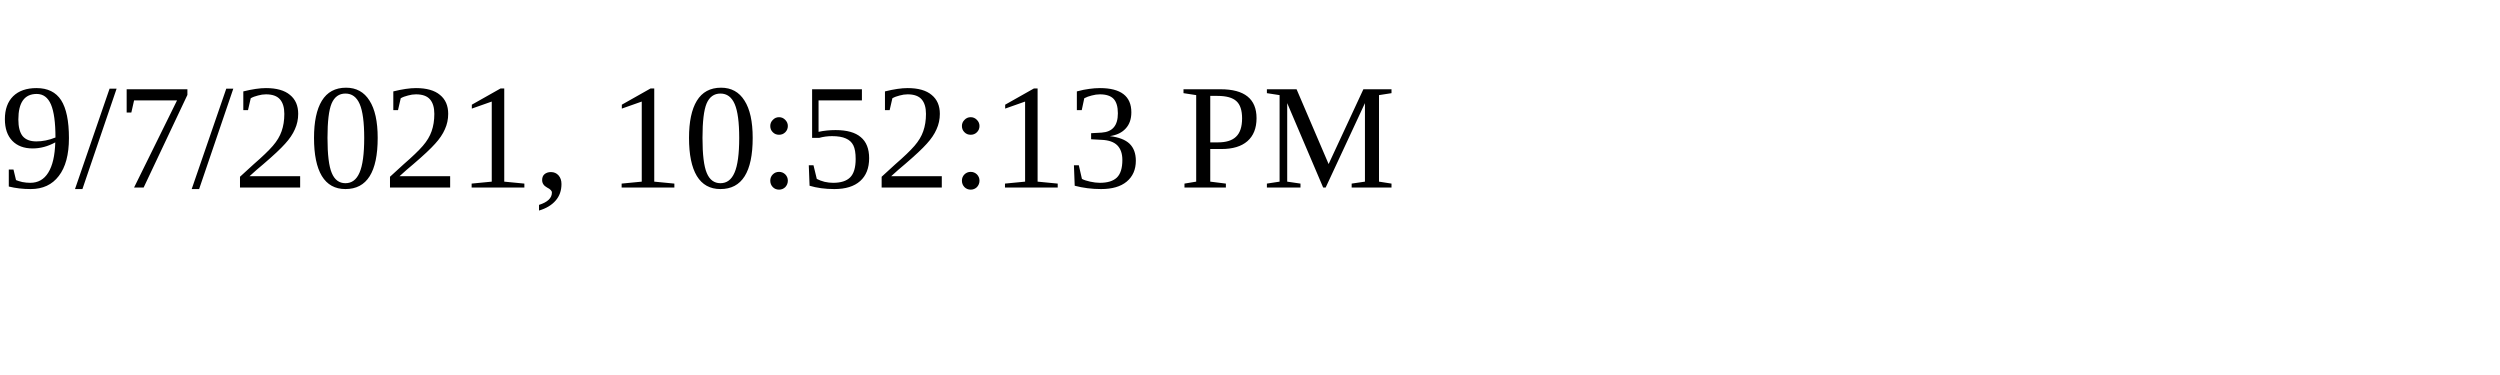
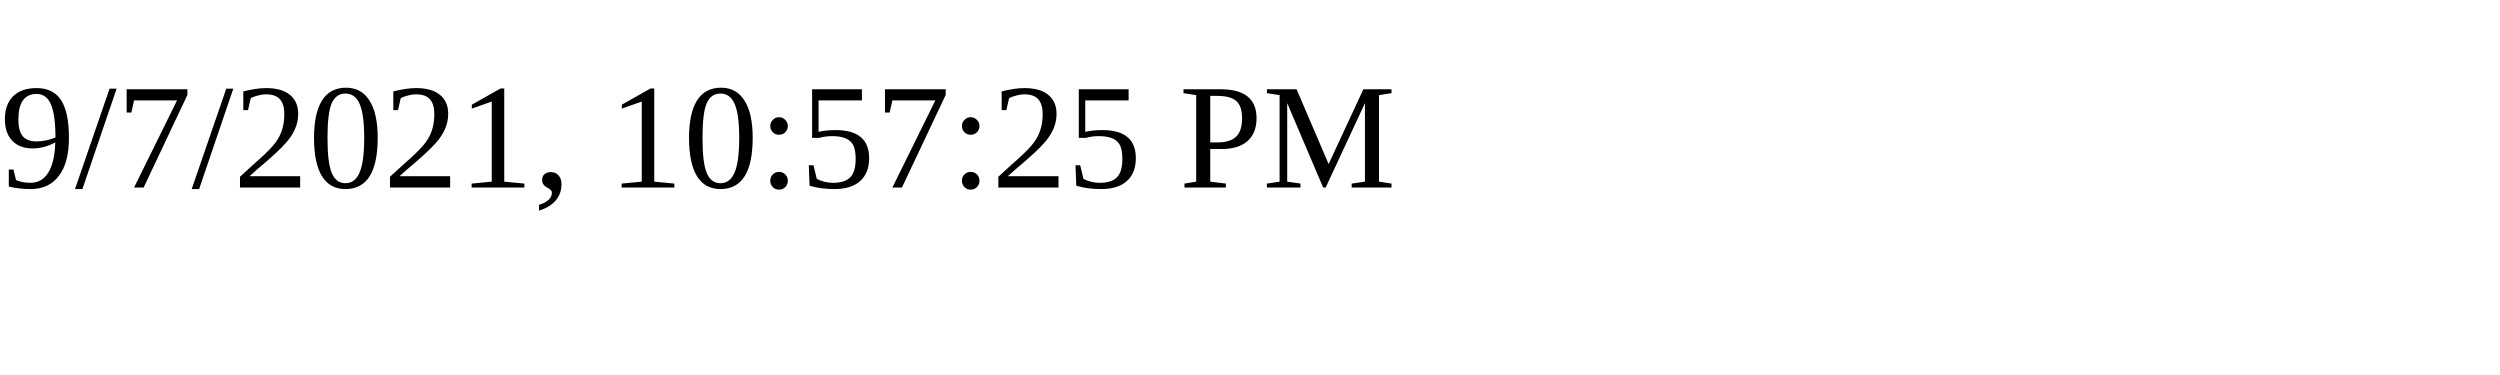
<svg xmlns="http://www.w3.org/2000/svg" height="30" width="200">
-   <text x="0" y="15">9/7/2021, 10:52:13 PM</text>
+   <text x="0" y="15">9/7/2021, 10:57:25 PM</text>
</svg>
